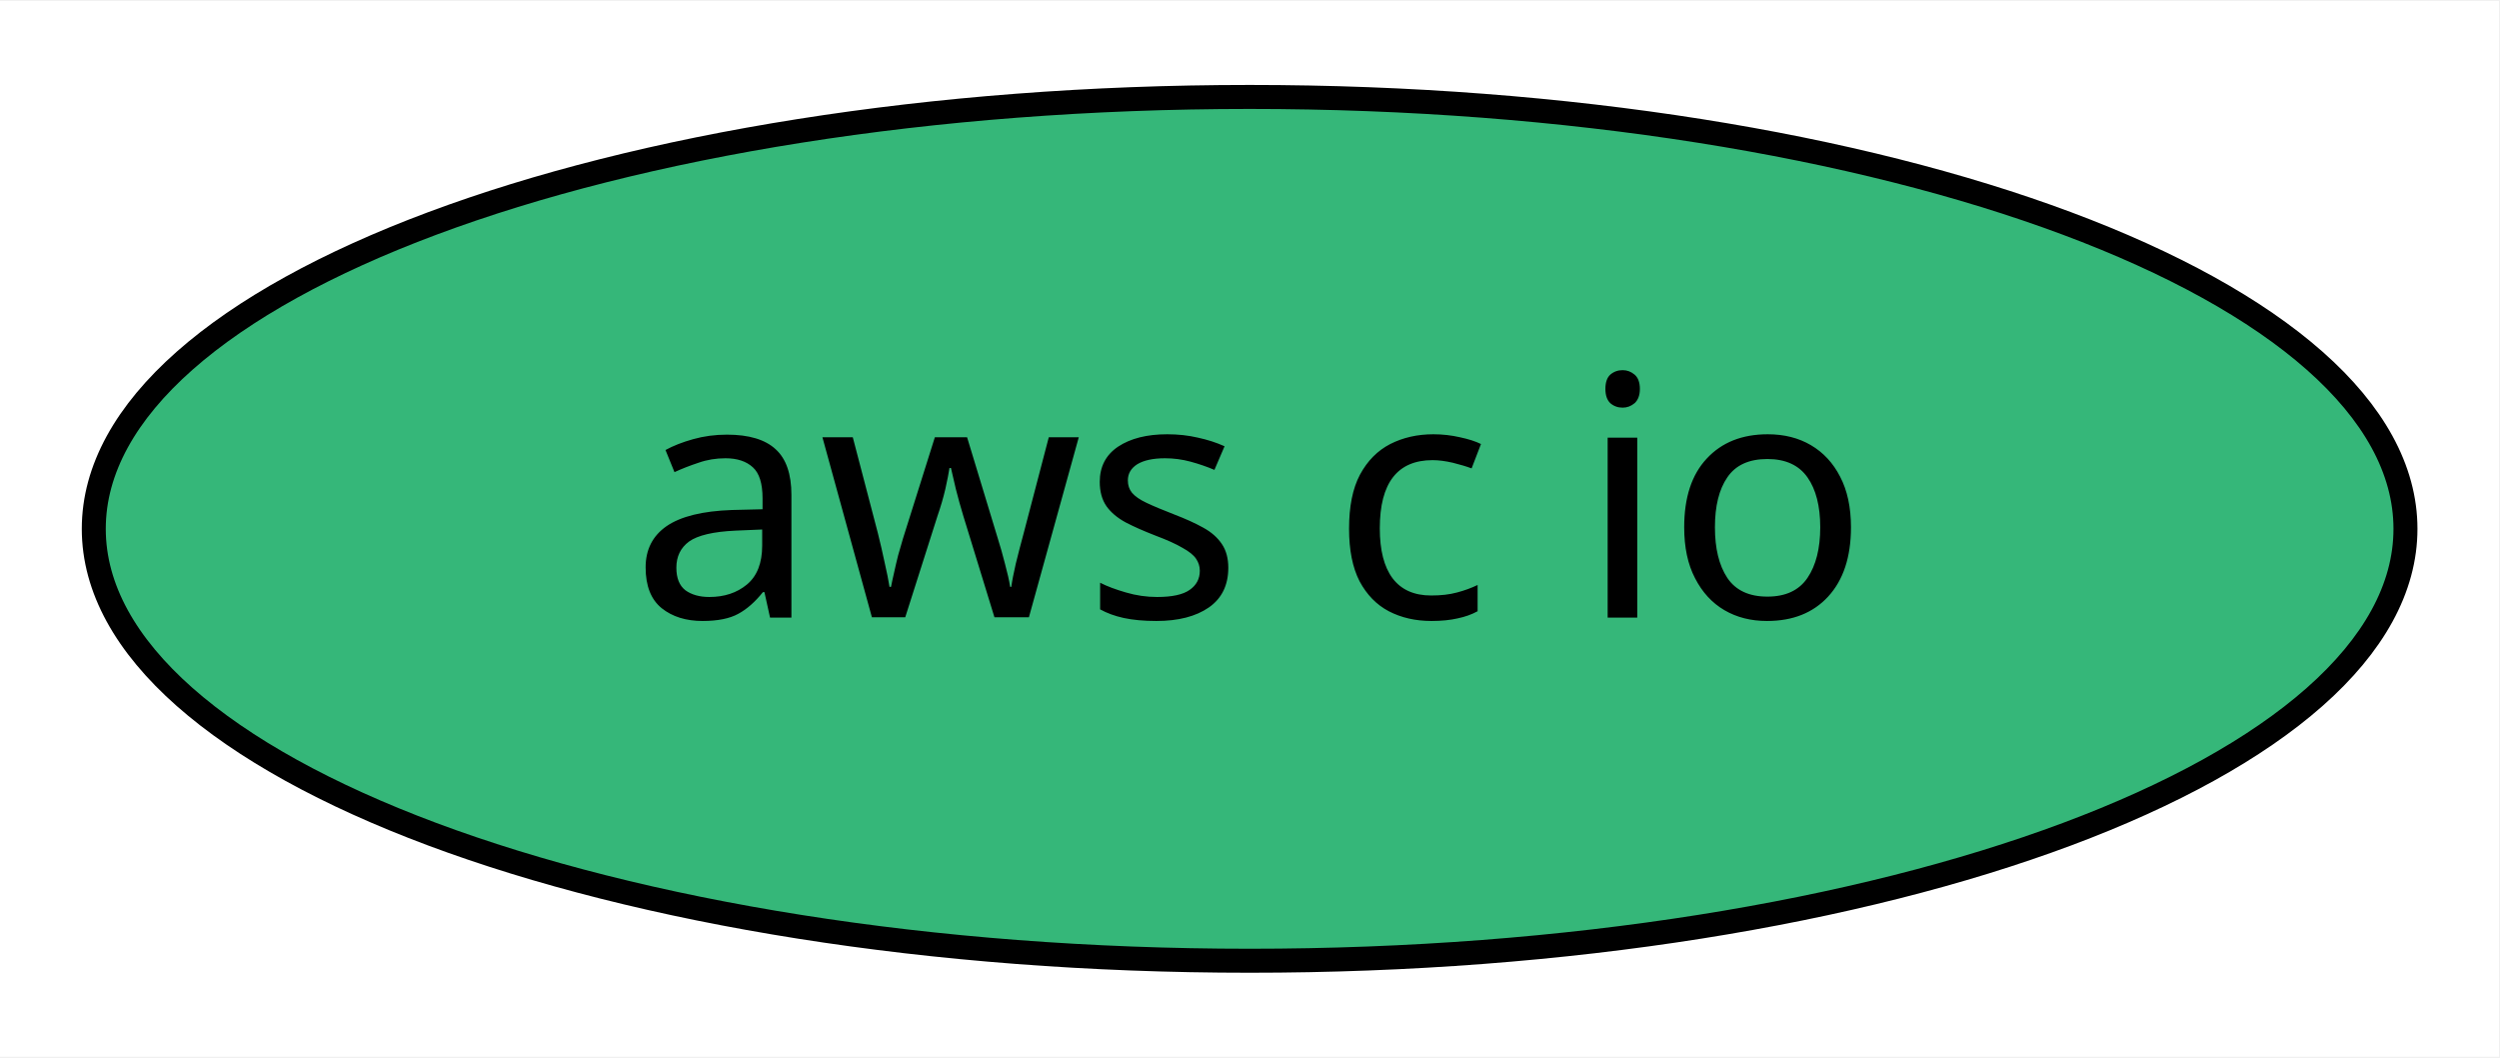
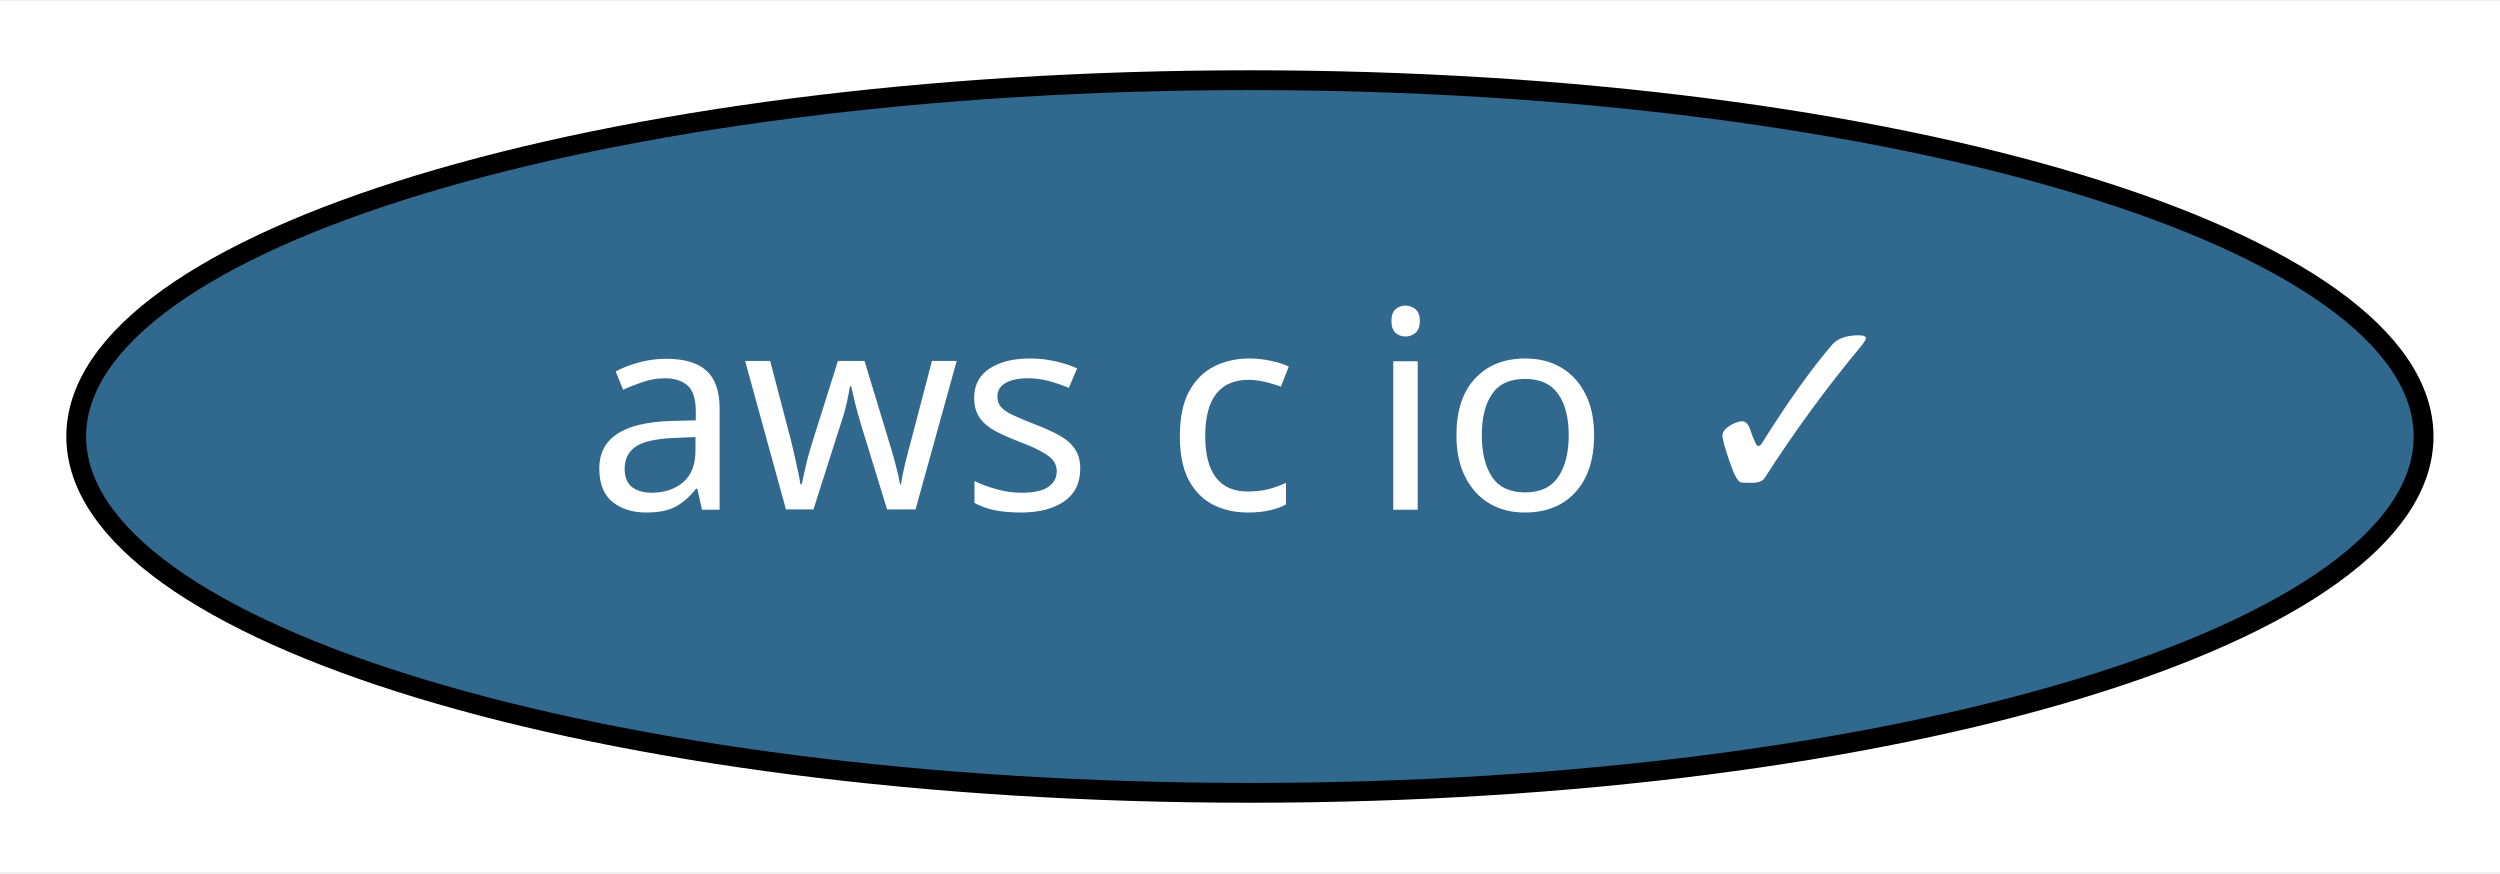
- <svg xmlns="http://www.w3.org/2000/svg" xmlns:xlink="http://www.w3.org/1999/xlink" width="104pt" height="44pt" viewBox="0.00 0.00 104.19 44.00">
+ <svg xmlns="http://www.w3.org/2000/svg" xmlns:xlink="http://www.w3.org/1999/xlink" width="126pt" height="44pt" viewBox="0.00 0.00 126.29 44.00">
  <g id="graph0" class="graph" transform="scale(1 1) rotate(0) translate(4 40)">
-     <polygon fill="white" stroke="transparent" points="-4,4 -4,-40 100.19,-40 100.19,4 -4,4" />
+     <polygon fill="white" stroke="transparent" points="-4,4 -4,-40 122.29,-40 122.29,4 -4,4" />
    <g id="node1" class="node">
      <g id="a_node1">
-         <a xlink:href="https://github.com/conda-forge/aws-c-io-feedstock" xlink:title="aws c io">
-           <ellipse fill="#35b779" stroke="black" cx="48.1" cy="-18" rx="48.19" ry="18" />
-           <text text-anchor="middle" x="48.1" y="-14.3" font-family="Times-Roman" font-size="14.00">aws c io</text>
+         <a xlink:href="https://github.com/conda-forge/aws-c-io-feedstock/pull/32" xlink:title="aws c io ✓">
+           <ellipse fill="#31688e" stroke="black" cx="59.14" cy="-18" rx="59.29" ry="18" />
+           <text text-anchor="middle" x="59.14" y="-14.3" font-family="Times-Roman" font-size="14.00" fill="white">aws c io ✓</text>
        </a>
      </g>
    </g>
  </g>
</svg>
